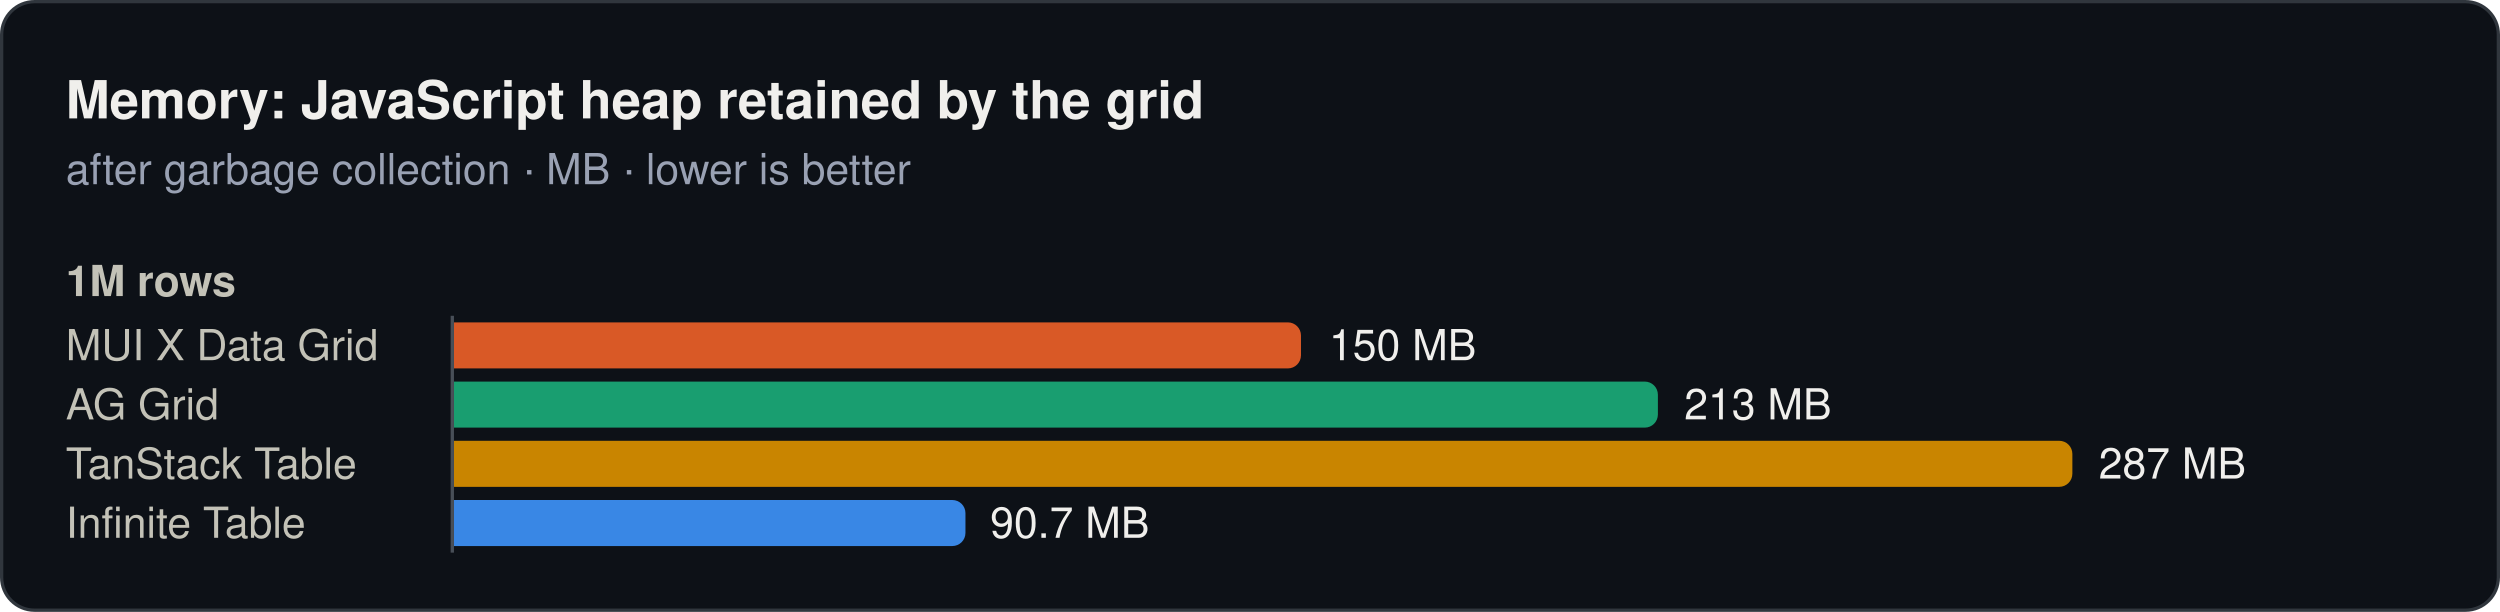
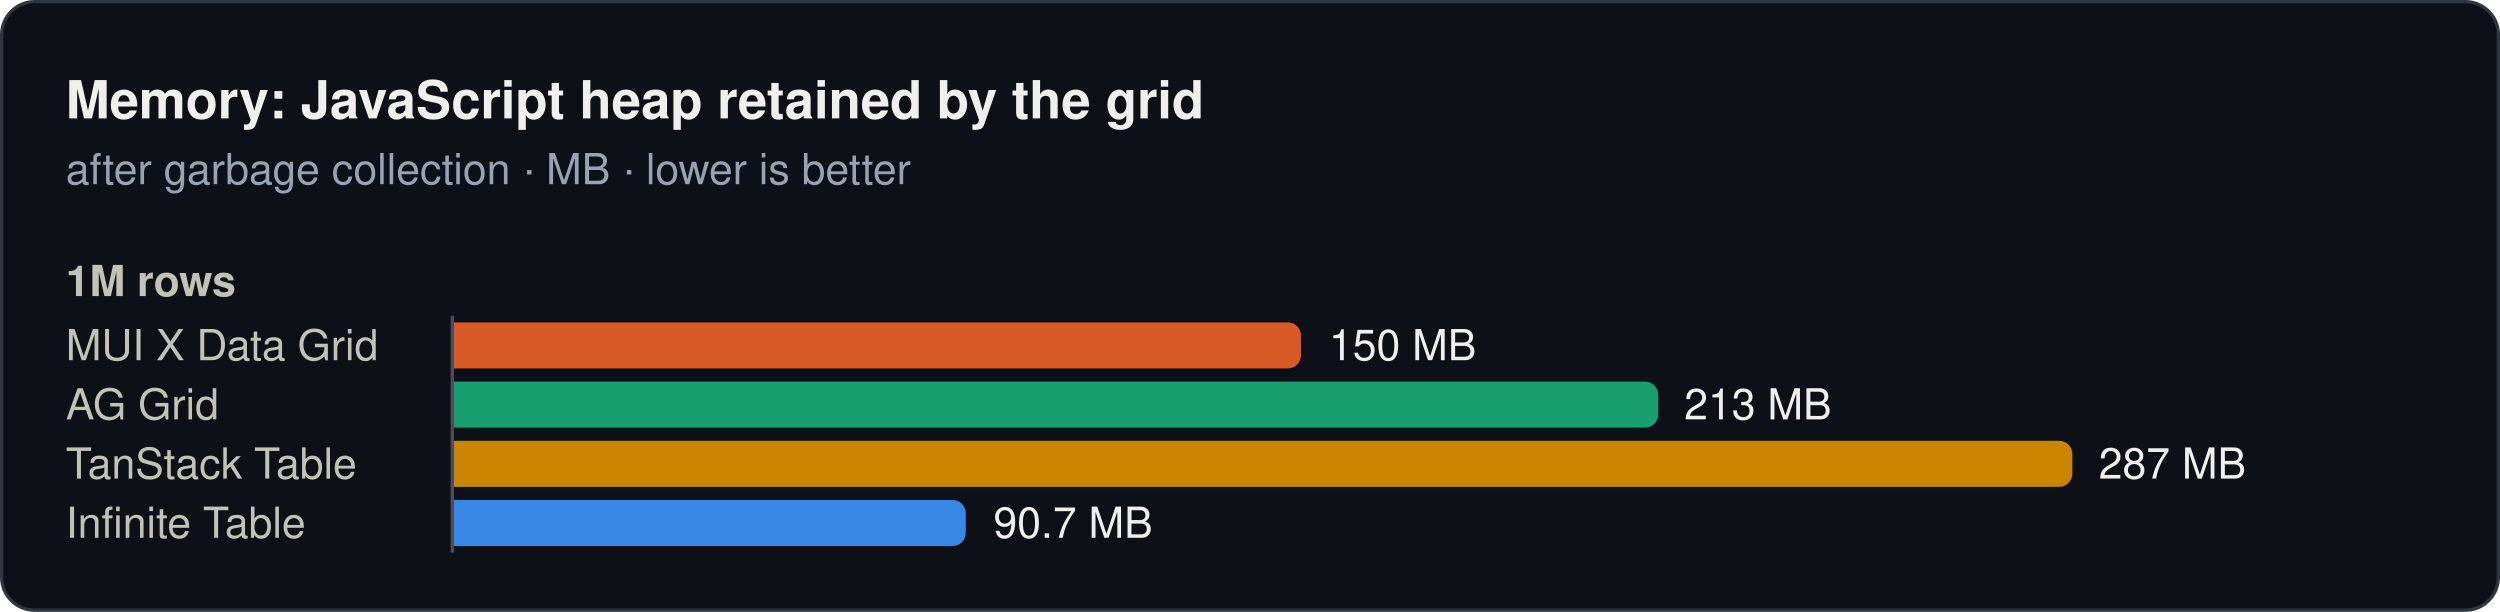
<svg xmlns="http://www.w3.org/2000/svg" width="760" height="186" viewBox="0 0 760 186" role="img">
  <rect x="0.5" y="0.5" width="759" height="185" rx="10" fill="#0d1117" stroke="#30363d" />
  <text x="20" y="36" font-family="system-ui, -apple-system, 'Segoe UI', Helvetica, Arial, sans-serif" font-size="16" font-weight="600" fill="#f0efec">Memory: JavaScript heap retained by the grid</text>
  <text x="20" y="56" font-family="system-ui, -apple-system, 'Segoe UI', Helvetica, Arial, sans-serif" font-size="13" fill="#99a1b3">after garbage collection · MB · lower is better</text>
  <text x="20" y="90" font-family="system-ui, -apple-system, 'Segoe UI', Helvetica, Arial, sans-serif" font-size="13" font-weight="600" fill="#c3c2b7">1M rows</text>
  <text x="20" y="109.5" font-family="system-ui, -apple-system, 'Segoe UI', Helvetica, Arial, sans-serif" font-size="13" fill="#c3c2b7">MUI X Data Grid</text>
  <path d="M138,98H391.5a4,4 0 0 1 4,4V108a4,4 0 0 1 -4,4H138Z" fill="#d95926" />
  <text x="404" y="109.5" font-family="system-ui, -apple-system, 'Segoe UI', Helvetica, Arial, sans-serif" font-size="13" fill="#f0efec">150 MB</text>
  <text x="20" y="127.5" font-family="system-ui, -apple-system, 'Segoe UI', Helvetica, Arial, sans-serif" font-size="13" fill="#c3c2b7">AG Grid</text>
-   <path d="M138,116H500a4,4 0 0 1 4,4V126a4,4 0 0 1 -4,4H138Z" fill="#199e70" />
+   <path d="M138,116H500.1a4,4 0 0 1 4,4V126a4,4 0 0 1 -4,4H138Z" fill="#199e70" />
  <text x="512" y="127.5" font-family="system-ui, -apple-system, 'Segoe UI', Helvetica, Arial, sans-serif" font-size="13" fill="#f0efec">213 MB</text>
  <text x="20" y="145.5" font-family="system-ui, -apple-system, 'Segoe UI', Helvetica, Arial, sans-serif" font-size="13" fill="#c3c2b7">TanStack Table</text>
  <path d="M138,134H626a4,4 0 0 1 4,4V144a4,4 0 0 1 -4,4H138Z" fill="#c98500" />
  <text x="638" y="145.5" font-family="system-ui, -apple-system, 'Segoe UI', Helvetica, Arial, sans-serif" font-size="13" fill="#f0efec">287 MB</text>
  <text x="20" y="163.5" font-family="system-ui, -apple-system, 'Segoe UI', Helvetica, Arial, sans-serif" font-size="13" fill="#c3c2b7">Infinite Table</text>
-   <path d="M138,152H289.5a4,4 0 0 1 4,4V162a4,4 0 0 1 -4,4H138Z" fill="#3987e5" />
-   <text x="301" y="163.5" font-family="system-ui, -apple-system, 'Segoe UI', Helvetica, Arial, sans-serif" font-size="13" fill="#f0efec">90.7 MB</text>
+   <path d="M138,152H289.6a4,4 0 0 1 4,4V162a4,4 0 0 1 -4,4H138Z" fill="#3987e5" />
+   <text x="302" y="163.5" font-family="system-ui, -apple-system, 'Segoe UI', Helvetica, Arial, sans-serif" font-size="13" fill="#f0efec">90.7 MB</text>
  <line x1="137.5" y1="96" x2="137.5" y2="168" stroke="#484f58" stroke-width="1" />
</svg>
